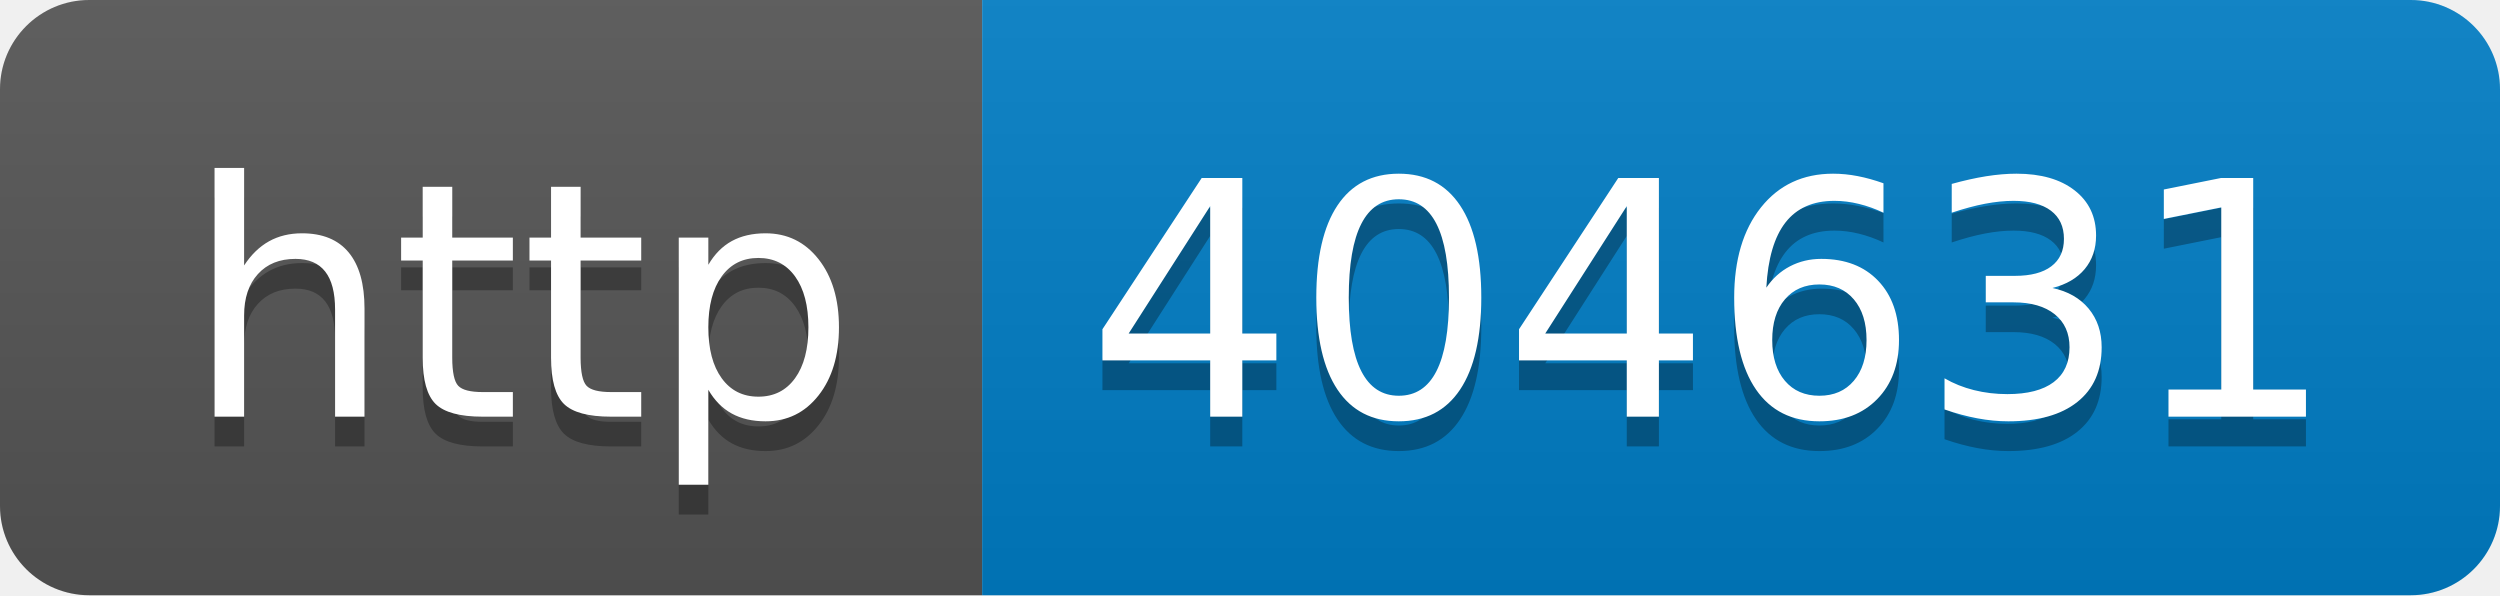
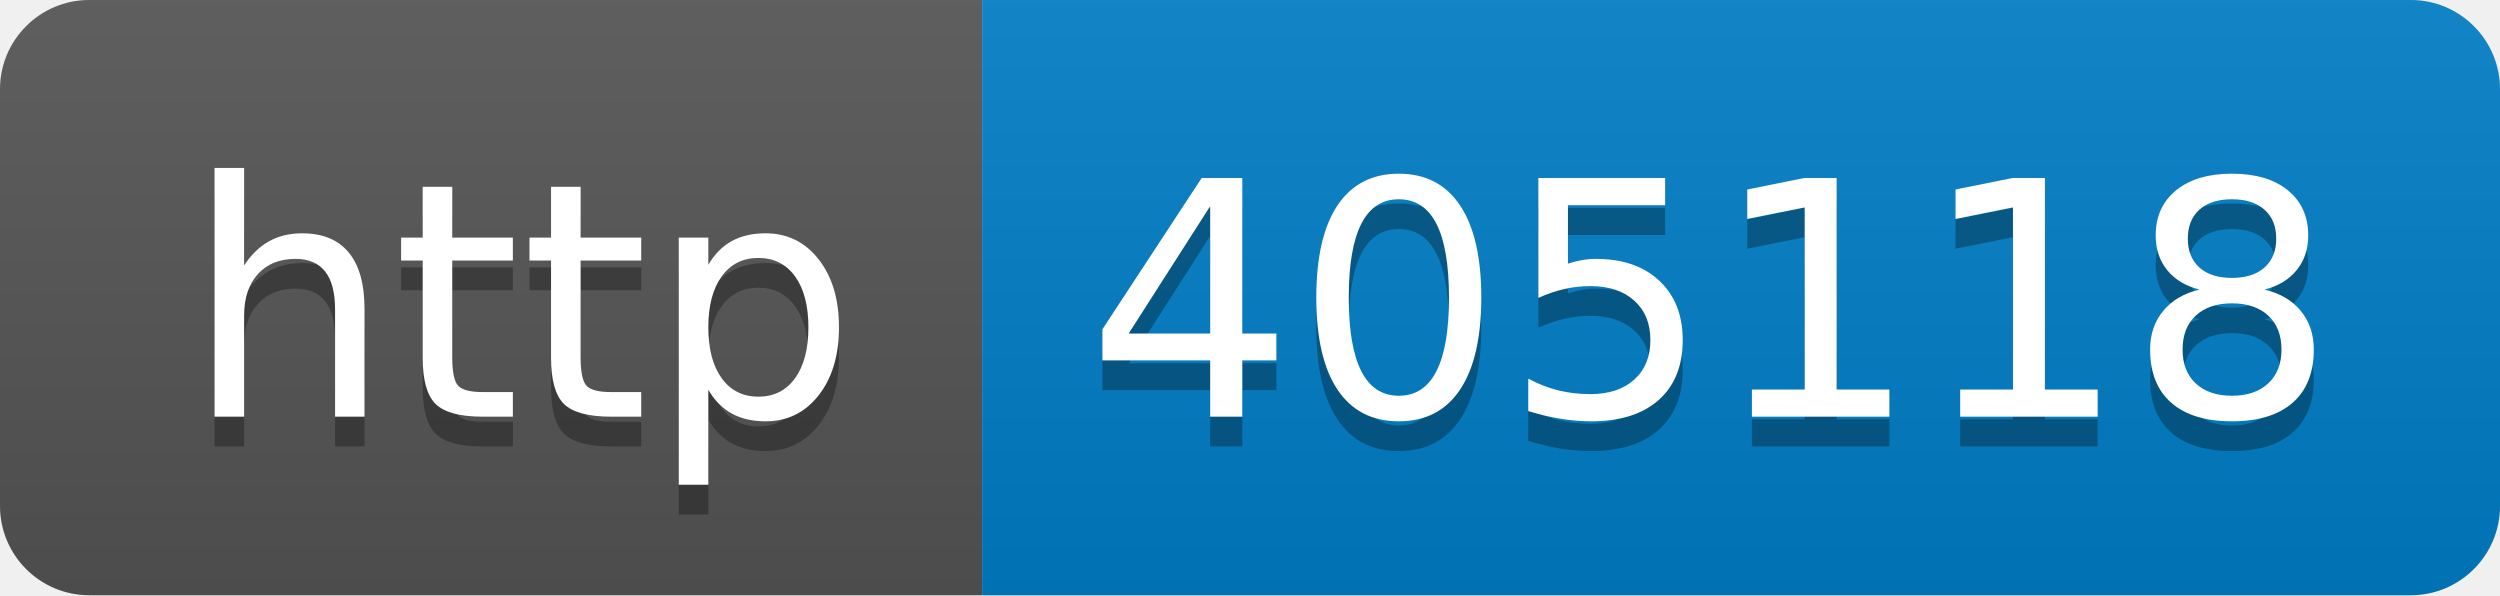
- <svg xmlns="http://www.w3.org/2000/svg" width="84" height="20" role="img" aria-label="http: 404631">
+ <svg xmlns="http://www.w3.org/2000/svg" width="84" height="20" role="img" aria-label="http: 405118">
  <linearGradient id="s" x2="0" y2="100%">
    <stop offset="0" stop-color="#bbb" stop-opacity=".1" />
    <stop offset="1" stop-opacity=".1" />
  </linearGradient>
  <clipPath id="r">
    <rect width="84" height="20" rx="3" fill="#fff" />
  </clipPath>
  <g clip-path="url(#r)">
    <rect width="33" height="20" fill="#555" />
    <rect x="33" width="51" height="20" fill="#007ec6" />
    <rect width="84" height="20" fill="url(#s)" />
  </g>
  <g fill="#fff" text-anchor="middle" font-family="Verdana,Geneva,DejaVu Sans,sans-serif" text-rendering="geometricPrecision" font-size="110">
    <text aria-hidden="true" x="175" y="150" fill="#010101" fill-opacity=".3" transform="scale(.1)" textLength="230">http</text>
    <text x="175" y="140" transform="scale(.1)" fill="#fff" textLength="230">http</text>
-     <text aria-hidden="true" x="575" y="150" fill="#010101" fill-opacity=".3" transform="scale(.1)" textLength="410">404631</text>
-     <text x="575" y="140" transform="scale(.1)" fill="#fff" textLength="410">404631</text>
+     <text aria-hidden="true" x="575" y="150" fill="#010101" fill-opacity=".3" transform="scale(.1)" textLength="410">405118</text>
+     <text x="575" y="140" transform="scale(.1)" fill="#fff" textLength="410">405118</text>
  </g>
</svg>
